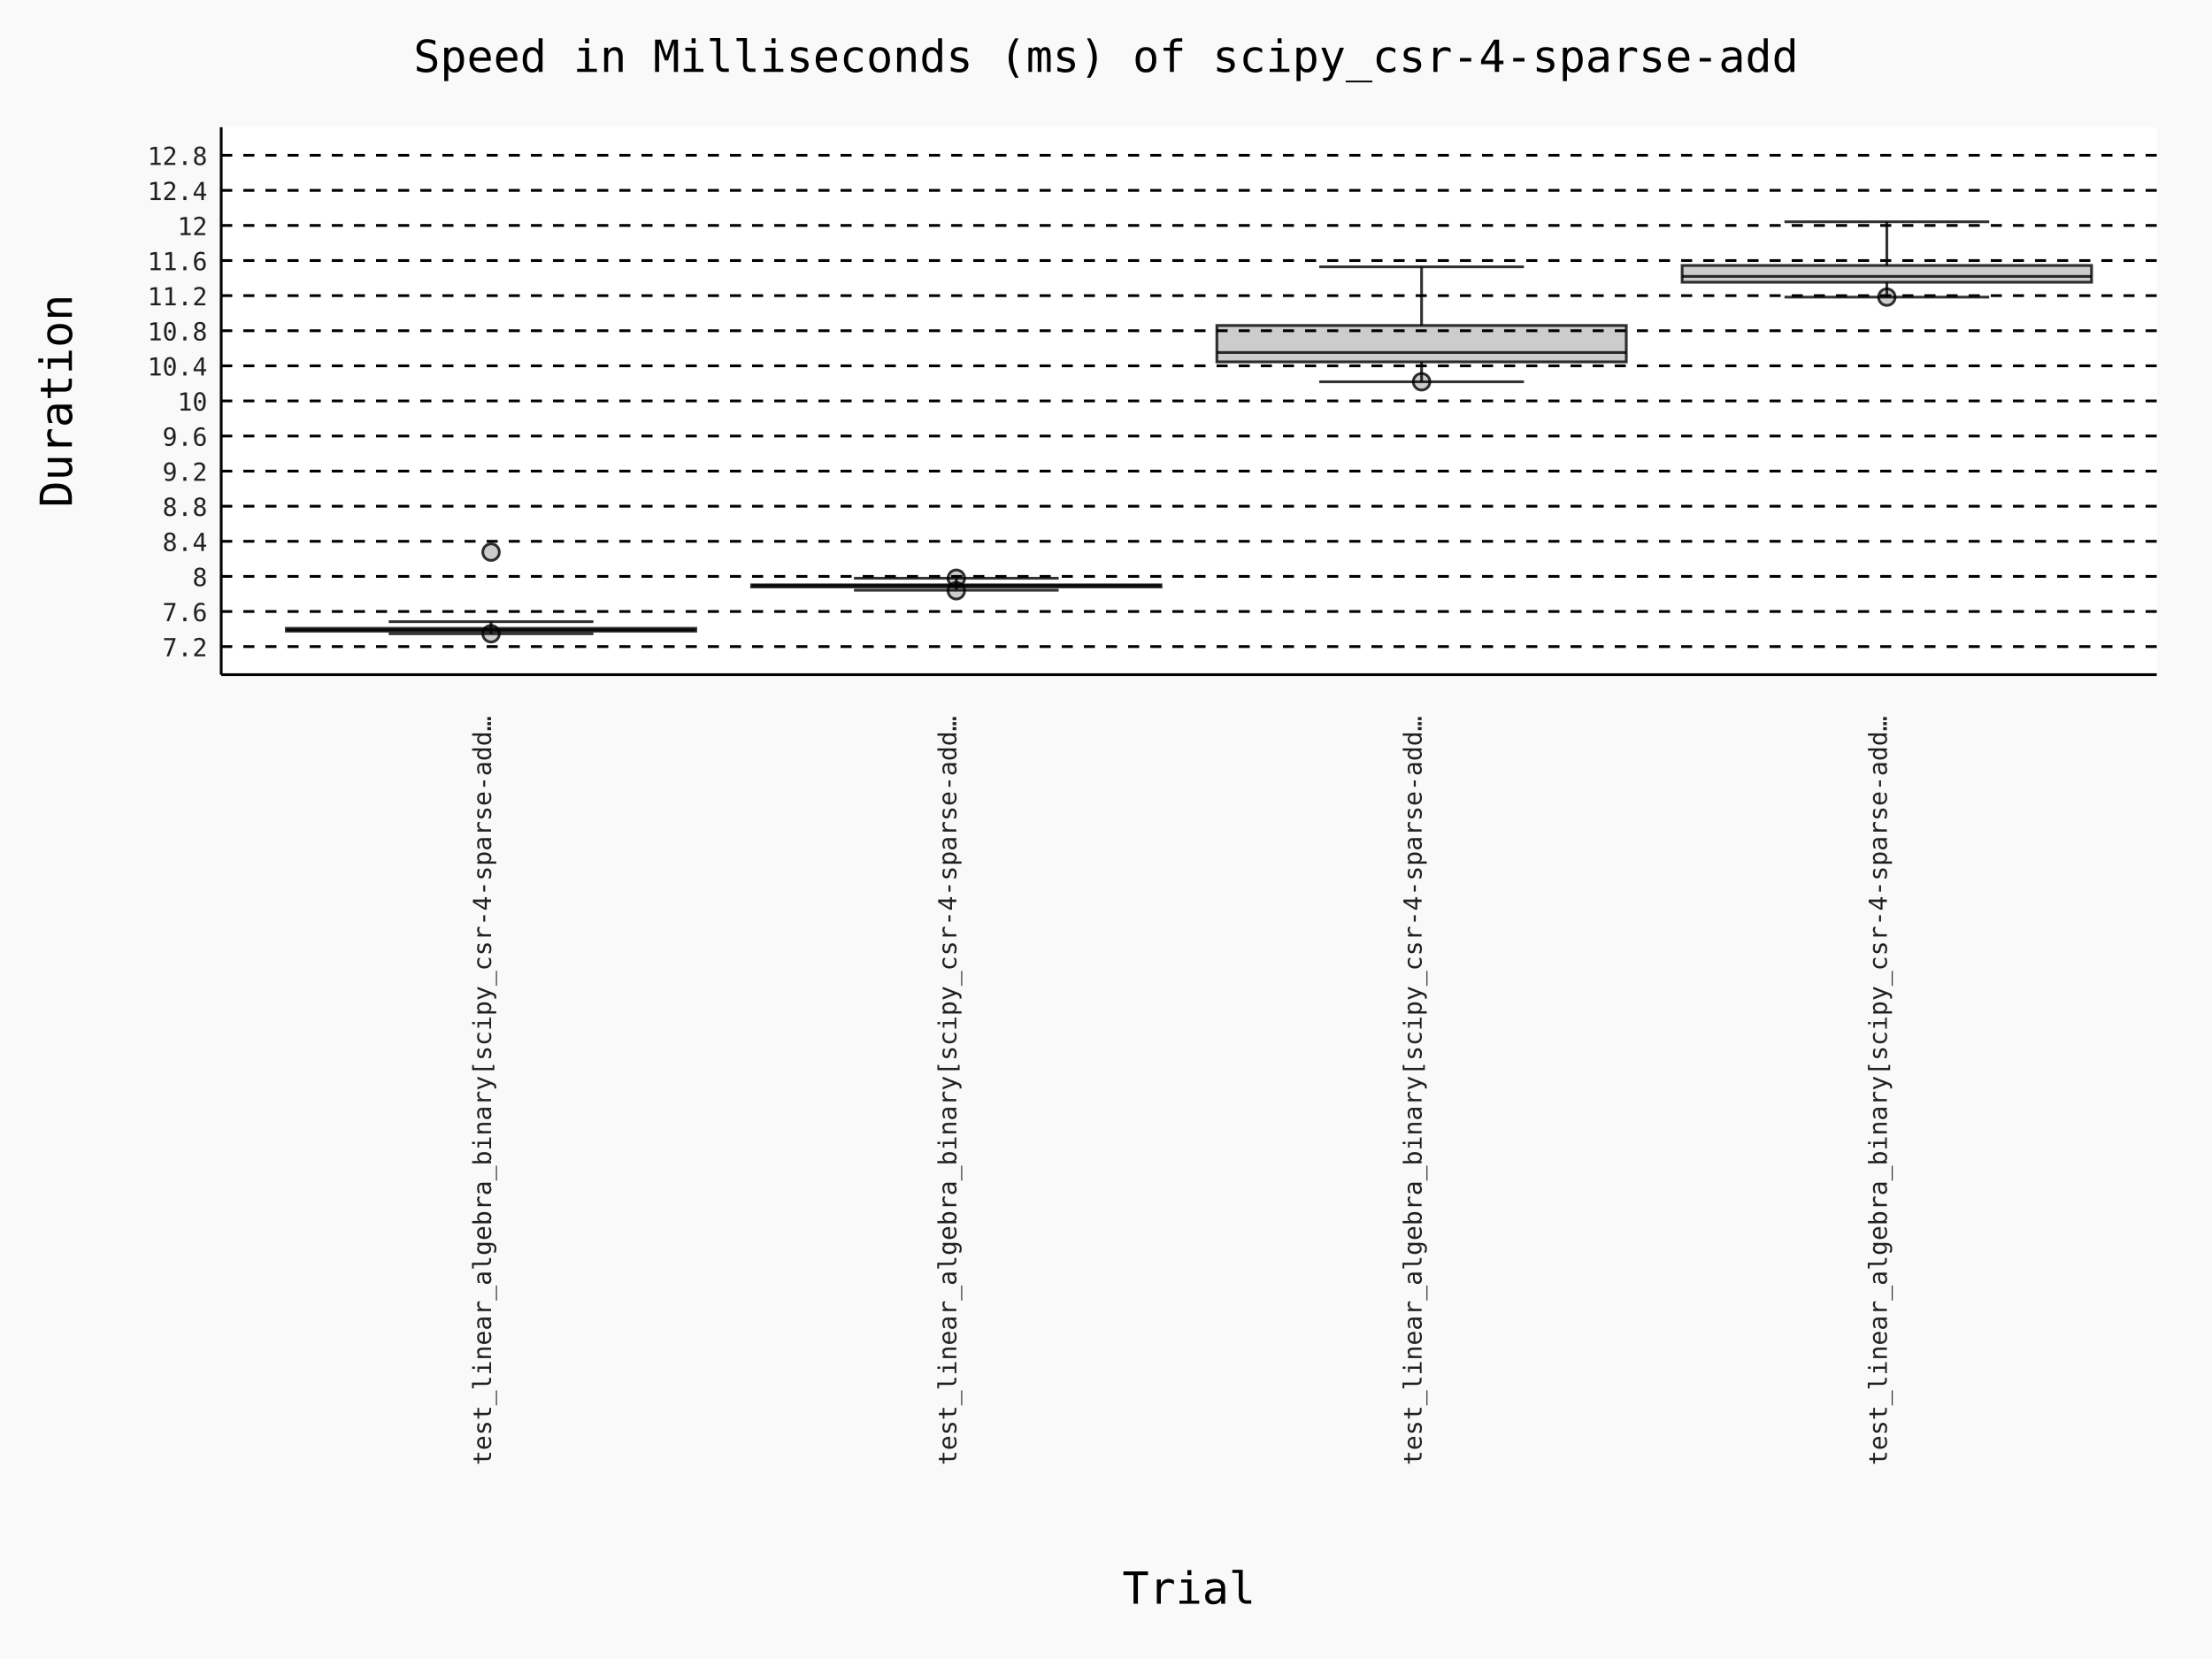
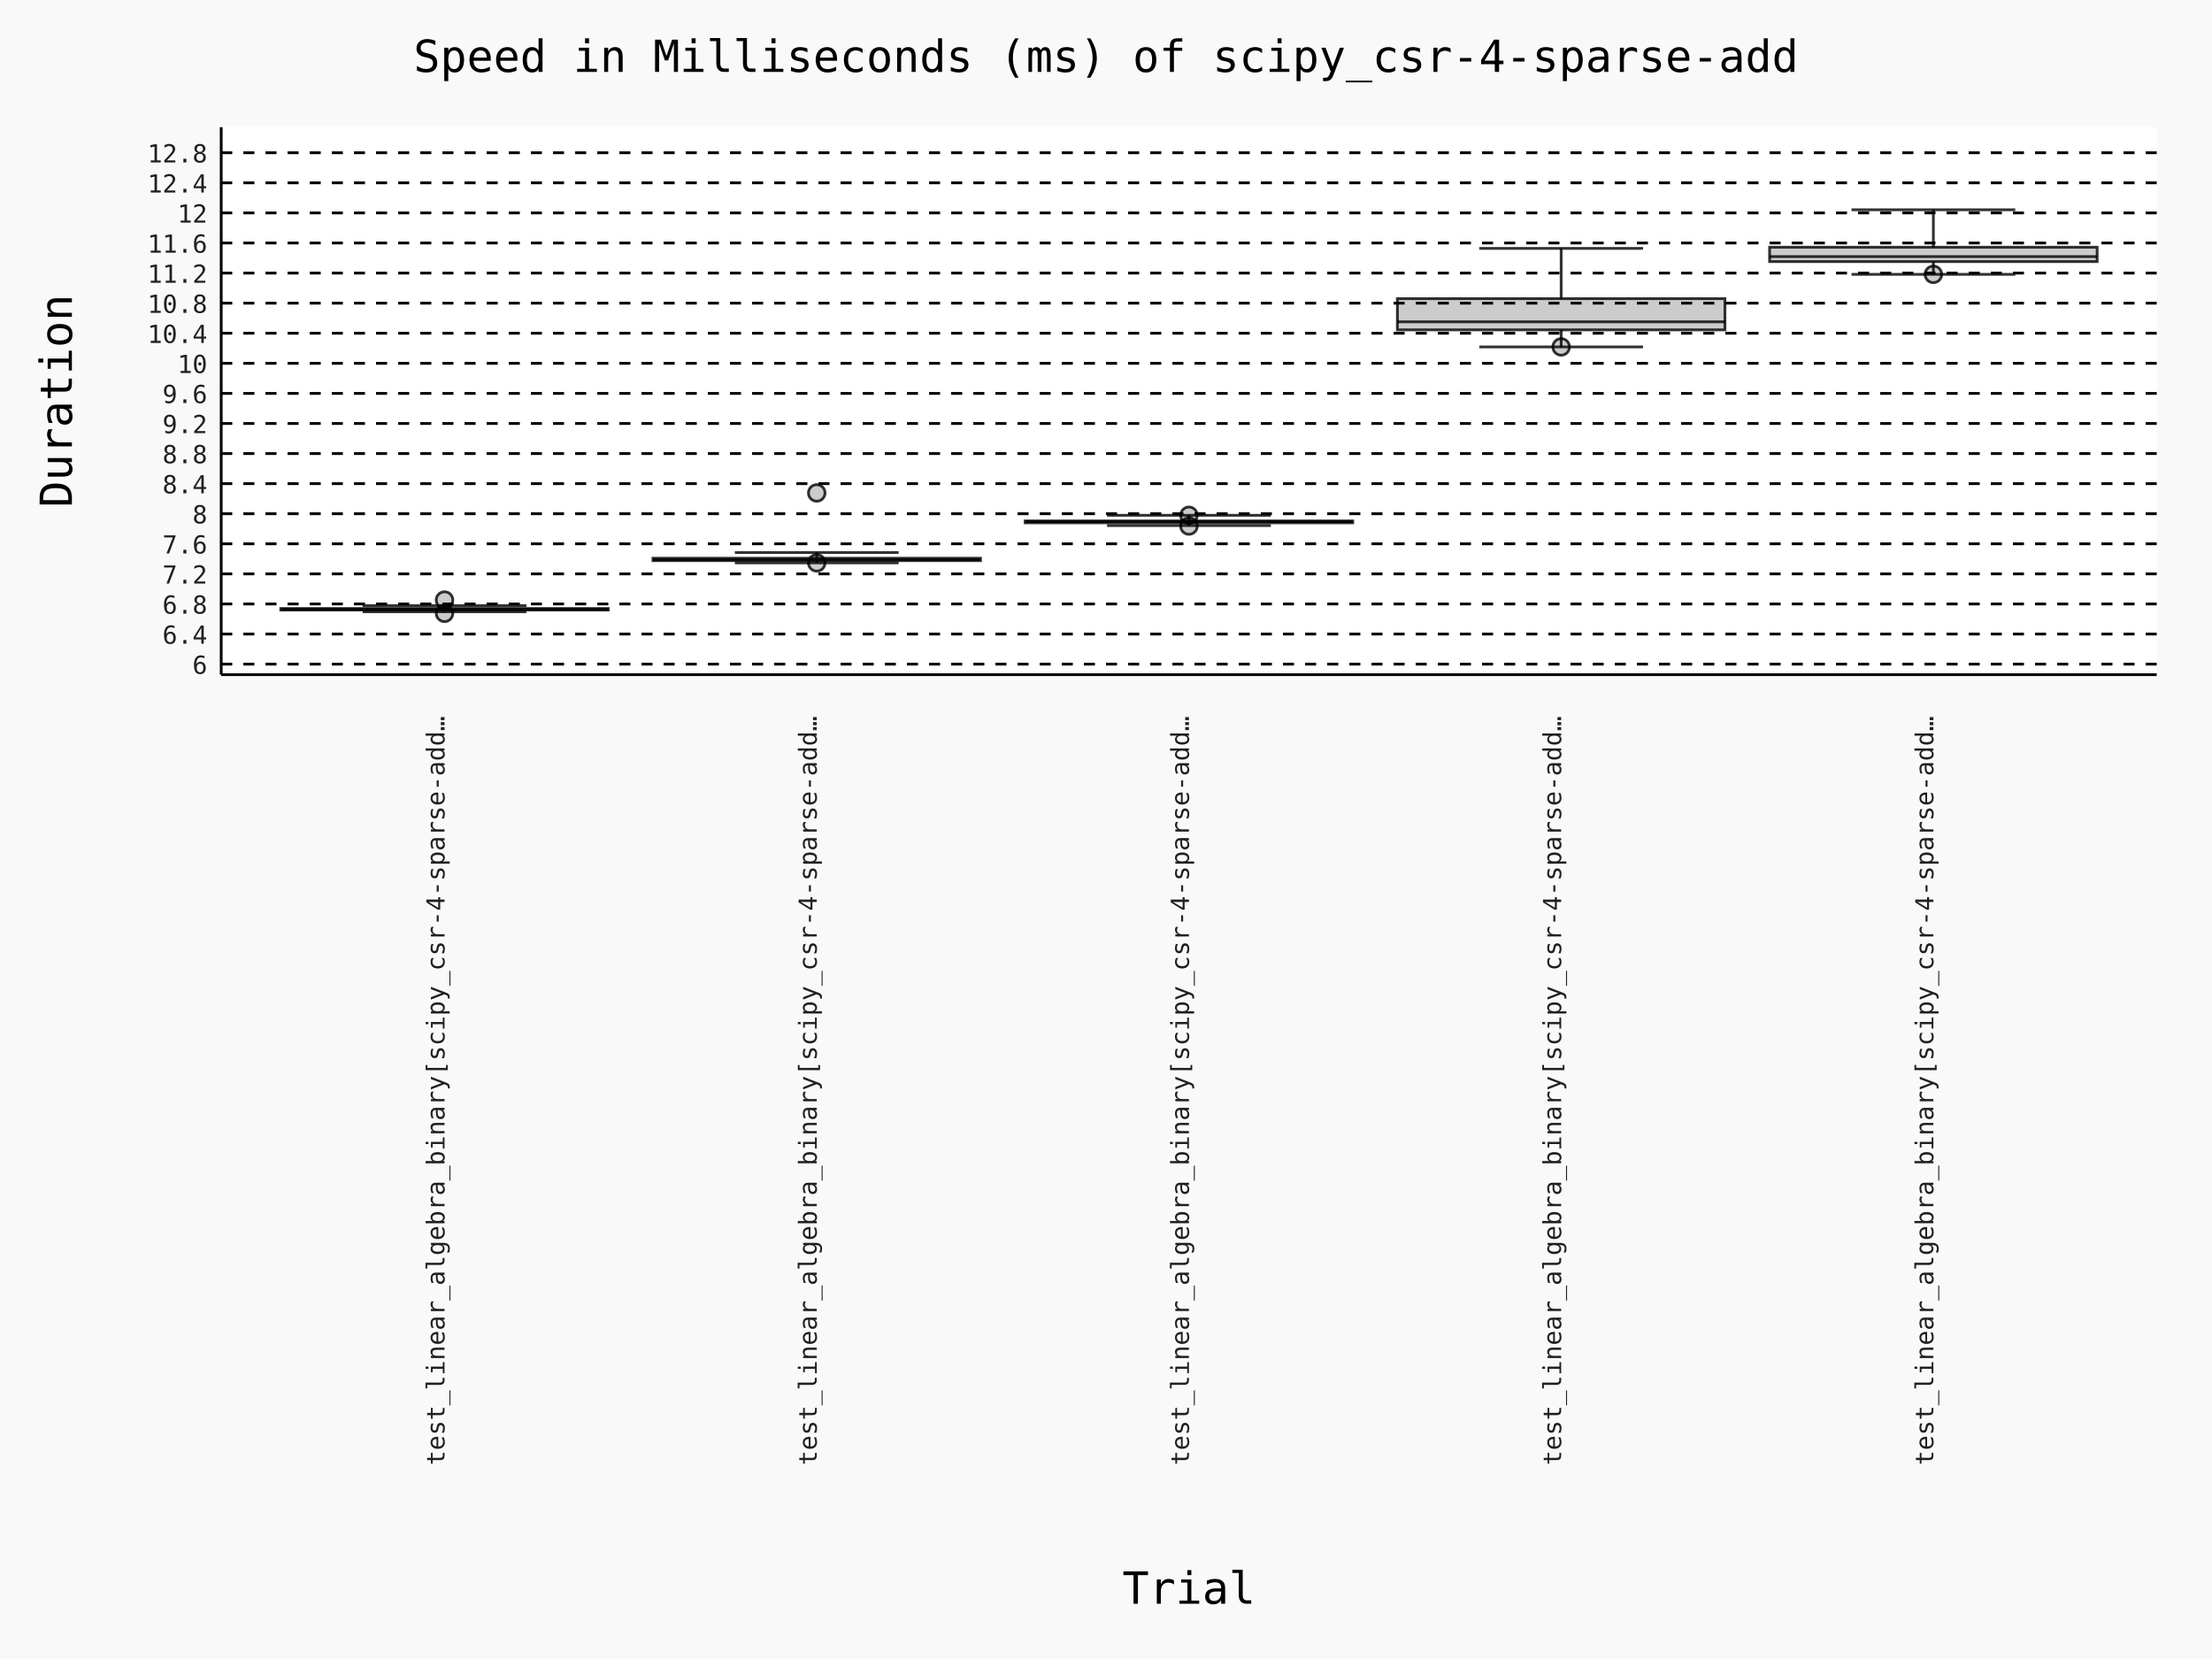
- <svg xmlns="http://www.w3.org/2000/svg" id="chart-e5af60d5-54e1-4a2f-9ecf-834bab295301" class="pygal-chart" viewBox="0 0 800 600">
+ <svg xmlns="http://www.w3.org/2000/svg" id="chart-ff02e751-774c-4d9a-b267-6b075ef57580" class="pygal-chart" viewBox="0 0 800 600">
  <defs>
-     <style type="text/css">#chart-e5af60d5-54e1-4a2f-9ecf-834bab295301{-webkit-user-select:none;-webkit-font-smoothing:antialiased;font-family:Consolas,"Deja Vu Sans Mono","Bitstream Vera Sans Mono","Courier New",monospace}#chart-e5af60d5-54e1-4a2f-9ecf-834bab295301 .title{font-family:Consolas,"Deja Vu Sans Mono","Bitstream Vera Sans Mono","Courier New",monospace;font-size:16px}#chart-e5af60d5-54e1-4a2f-9ecf-834bab295301 .legends .legend text{font-family:Consolas,"Deja Vu Sans Mono","Bitstream Vera Sans Mono","Courier New",monospace;font-size:14px}#chart-e5af60d5-54e1-4a2f-9ecf-834bab295301 .axis text{font-family:Consolas,"Deja Vu Sans Mono","Bitstream Vera Sans Mono","Courier New",monospace;font-size:10px}#chart-e5af60d5-54e1-4a2f-9ecf-834bab295301 .axis text.major{font-family:Consolas,"Deja Vu Sans Mono","Bitstream Vera Sans Mono","Courier New",monospace;font-size:10px}#chart-e5af60d5-54e1-4a2f-9ecf-834bab295301 .text-overlay text.value{font-family:Consolas,"Deja Vu Sans Mono","Bitstream Vera Sans Mono","Courier New",monospace;font-size:16px}#chart-e5af60d5-54e1-4a2f-9ecf-834bab295301 .text-overlay text.label{font-family:Consolas,"Deja Vu Sans Mono","Bitstream Vera Sans Mono","Courier New",monospace;font-size:10px}#chart-e5af60d5-54e1-4a2f-9ecf-834bab295301 .tooltip{font-family:Consolas,"Deja Vu Sans Mono","Bitstream Vera Sans Mono","Courier New",monospace;font-size:14px}#chart-e5af60d5-54e1-4a2f-9ecf-834bab295301 text.no_data{font-family:Consolas,"Deja Vu Sans Mono","Bitstream Vera Sans Mono","Courier New",monospace;font-size:64px}
- #chart-e5af60d5-54e1-4a2f-9ecf-834bab295301{background-color:rgba(249,249,249,1)}#chart-e5af60d5-54e1-4a2f-9ecf-834bab295301 path,#chart-e5af60d5-54e1-4a2f-9ecf-834bab295301 line,#chart-e5af60d5-54e1-4a2f-9ecf-834bab295301 rect,#chart-e5af60d5-54e1-4a2f-9ecf-834bab295301 circle{-webkit-transition:150ms;-moz-transition:150ms;transition:150ms}#chart-e5af60d5-54e1-4a2f-9ecf-834bab295301 .graph &gt; .background{fill:rgba(249,249,249,1)}#chart-e5af60d5-54e1-4a2f-9ecf-834bab295301 .plot &gt; .background{fill:rgba(255,255,255,1)}#chart-e5af60d5-54e1-4a2f-9ecf-834bab295301 .graph{fill:rgba(0,0,0,.87)}#chart-e5af60d5-54e1-4a2f-9ecf-834bab295301 text.no_data{fill:rgba(0,0,0,1)}#chart-e5af60d5-54e1-4a2f-9ecf-834bab295301 .title{fill:rgba(0,0,0,1)}#chart-e5af60d5-54e1-4a2f-9ecf-834bab295301 .legends .legend text{fill:rgba(0,0,0,.87)}#chart-e5af60d5-54e1-4a2f-9ecf-834bab295301 .legends .legend:hover text{fill:rgba(0,0,0,1)}#chart-e5af60d5-54e1-4a2f-9ecf-834bab295301 .axis .line{stroke:rgba(0,0,0,1)}#chart-e5af60d5-54e1-4a2f-9ecf-834bab295301 .axis .guide.line{stroke:rgba(0,0,0,.54)}#chart-e5af60d5-54e1-4a2f-9ecf-834bab295301 .axis .major.line{stroke:rgba(0,0,0,.87)}#chart-e5af60d5-54e1-4a2f-9ecf-834bab295301 .axis text.major{fill:rgba(0,0,0,1)}#chart-e5af60d5-54e1-4a2f-9ecf-834bab295301 .axis.y .guides:hover .guide.line,#chart-e5af60d5-54e1-4a2f-9ecf-834bab295301 .line-graph .axis.x .guides:hover .guide.line,#chart-e5af60d5-54e1-4a2f-9ecf-834bab295301 .stackedline-graph .axis.x .guides:hover .guide.line,#chart-e5af60d5-54e1-4a2f-9ecf-834bab295301 .xy-graph .axis.x .guides:hover .guide.line{stroke:rgba(0,0,0,1)}#chart-e5af60d5-54e1-4a2f-9ecf-834bab295301 .axis .guides:hover text{fill:rgba(0,0,0,1)}#chart-e5af60d5-54e1-4a2f-9ecf-834bab295301 .reactive{fill-opacity:.7;stroke-opacity:.8;stroke-width:1}#chart-e5af60d5-54e1-4a2f-9ecf-834bab295301 .ci{stroke:rgba(0,0,0,.87)}#chart-e5af60d5-54e1-4a2f-9ecf-834bab295301 .reactive.active,#chart-e5af60d5-54e1-4a2f-9ecf-834bab295301 .active .reactive{fill-opacity:.8;stroke-opacity:.9;stroke-width:4}#chart-e5af60d5-54e1-4a2f-9ecf-834bab295301 .ci .reactive.active{stroke-width:1.5}#chart-e5af60d5-54e1-4a2f-9ecf-834bab295301 .series text{fill:rgba(0,0,0,1)}#chart-e5af60d5-54e1-4a2f-9ecf-834bab295301 .tooltip rect{fill:rgba(255,255,255,1);stroke:rgba(0,0,0,1);-webkit-transition:opacity 150ms;-moz-transition:opacity 150ms;transition:opacity 150ms}#chart-e5af60d5-54e1-4a2f-9ecf-834bab295301 .tooltip .label{fill:rgba(0,0,0,.87)}#chart-e5af60d5-54e1-4a2f-9ecf-834bab295301 .tooltip .label{fill:rgba(0,0,0,.87)}#chart-e5af60d5-54e1-4a2f-9ecf-834bab295301 .tooltip .legend{font-size:.8em;fill:rgba(0,0,0,.54)}#chart-e5af60d5-54e1-4a2f-9ecf-834bab295301 .tooltip .x_label{font-size:.6em;fill:rgba(0,0,0,1)}#chart-e5af60d5-54e1-4a2f-9ecf-834bab295301 .tooltip .xlink{font-size:.5em;text-decoration:underline}#chart-e5af60d5-54e1-4a2f-9ecf-834bab295301 .tooltip .value{font-size:1.5em}#chart-e5af60d5-54e1-4a2f-9ecf-834bab295301 .bound{font-size:.5em}#chart-e5af60d5-54e1-4a2f-9ecf-834bab295301 .max-value{font-size:.75em;fill:rgba(0,0,0,.54)}#chart-e5af60d5-54e1-4a2f-9ecf-834bab295301 .map-element{fill:rgba(255,255,255,1);stroke:rgba(0,0,0,.54) !important}#chart-e5af60d5-54e1-4a2f-9ecf-834bab295301 .map-element .reactive{fill-opacity:inherit;stroke-opacity:inherit}#chart-e5af60d5-54e1-4a2f-9ecf-834bab295301 .color-0,#chart-e5af60d5-54e1-4a2f-9ecf-834bab295301 .color-0 a:visited{stroke:#000000;fill:#000000}#chart-e5af60d5-54e1-4a2f-9ecf-834bab295301 .color-1,#chart-e5af60d5-54e1-4a2f-9ecf-834bab295301 .color-1 a:visited{stroke:#000000;fill:#000000}#chart-e5af60d5-54e1-4a2f-9ecf-834bab295301 .color-2,#chart-e5af60d5-54e1-4a2f-9ecf-834bab295301 .color-2 a:visited{stroke:#000000;fill:#000000}#chart-e5af60d5-54e1-4a2f-9ecf-834bab295301 .color-3,#chart-e5af60d5-54e1-4a2f-9ecf-834bab295301 .color-3 a:visited{stroke:#000000;fill:#000000}#chart-e5af60d5-54e1-4a2f-9ecf-834bab295301 .text-overlay .color-0 text{fill:white}#chart-e5af60d5-54e1-4a2f-9ecf-834bab295301 .text-overlay .color-1 text{fill:white}#chart-e5af60d5-54e1-4a2f-9ecf-834bab295301 .text-overlay .color-2 text{fill:white}#chart-e5af60d5-54e1-4a2f-9ecf-834bab295301 .text-overlay .color-3 text{fill:white}
- #chart-e5af60d5-54e1-4a2f-9ecf-834bab295301 text.no_data{text-anchor:middle}#chart-e5af60d5-54e1-4a2f-9ecf-834bab295301 .guide.line{fill:none}#chart-e5af60d5-54e1-4a2f-9ecf-834bab295301 .centered{text-anchor:middle}#chart-e5af60d5-54e1-4a2f-9ecf-834bab295301 .title{text-anchor:middle}#chart-e5af60d5-54e1-4a2f-9ecf-834bab295301 .legends .legend text{fill-opacity:1}#chart-e5af60d5-54e1-4a2f-9ecf-834bab295301 .axis.x text{text-anchor:middle}#chart-e5af60d5-54e1-4a2f-9ecf-834bab295301 .axis.x:not(.web) text[transform]{text-anchor:start}#chart-e5af60d5-54e1-4a2f-9ecf-834bab295301 .axis.x:not(.web) text[transform].backwards{text-anchor:end}#chart-e5af60d5-54e1-4a2f-9ecf-834bab295301 .axis.y text{text-anchor:end}#chart-e5af60d5-54e1-4a2f-9ecf-834bab295301 .axis.y text[transform].backwards{text-anchor:start}#chart-e5af60d5-54e1-4a2f-9ecf-834bab295301 .axis.y2 text{text-anchor:start}#chart-e5af60d5-54e1-4a2f-9ecf-834bab295301 .axis.y2 text[transform].backwards{text-anchor:end}#chart-e5af60d5-54e1-4a2f-9ecf-834bab295301 .axis .guide.line{stroke-dasharray:4,4;stroke:black}#chart-e5af60d5-54e1-4a2f-9ecf-834bab295301 .axis .major.guide.line{stroke-dasharray:6,6;stroke:black}#chart-e5af60d5-54e1-4a2f-9ecf-834bab295301 .horizontal .axis.y .guide.line,#chart-e5af60d5-54e1-4a2f-9ecf-834bab295301 .horizontal .axis.y2 .guide.line,#chart-e5af60d5-54e1-4a2f-9ecf-834bab295301 .vertical .axis.x .guide.line{opacity:0}#chart-e5af60d5-54e1-4a2f-9ecf-834bab295301 .horizontal .axis.always_show .guide.line,#chart-e5af60d5-54e1-4a2f-9ecf-834bab295301 .vertical .axis.always_show .guide.line{opacity:1 !important}#chart-e5af60d5-54e1-4a2f-9ecf-834bab295301 .axis.y .guides:hover .guide.line,#chart-e5af60d5-54e1-4a2f-9ecf-834bab295301 .axis.y2 .guides:hover .guide.line,#chart-e5af60d5-54e1-4a2f-9ecf-834bab295301 .axis.x .guides:hover .guide.line{opacity:1}#chart-e5af60d5-54e1-4a2f-9ecf-834bab295301 .axis .guides:hover text{opacity:1}#chart-e5af60d5-54e1-4a2f-9ecf-834bab295301 .nofill{fill:none}#chart-e5af60d5-54e1-4a2f-9ecf-834bab295301 .subtle-fill{fill-opacity:.2}#chart-e5af60d5-54e1-4a2f-9ecf-834bab295301 .dot{stroke-width:1px;fill-opacity:1;stroke-opacity:1}#chart-e5af60d5-54e1-4a2f-9ecf-834bab295301 .dot.active{stroke-width:5px}#chart-e5af60d5-54e1-4a2f-9ecf-834bab295301 .dot.negative{fill:transparent}#chart-e5af60d5-54e1-4a2f-9ecf-834bab295301 text,#chart-e5af60d5-54e1-4a2f-9ecf-834bab295301 tspan{stroke:none !important}#chart-e5af60d5-54e1-4a2f-9ecf-834bab295301 .series text.active{opacity:1}#chart-e5af60d5-54e1-4a2f-9ecf-834bab295301 .tooltip rect{fill-opacity:.95;stroke-width:.5}#chart-e5af60d5-54e1-4a2f-9ecf-834bab295301 .tooltip text{fill-opacity:1}#chart-e5af60d5-54e1-4a2f-9ecf-834bab295301 .showable{visibility:hidden}#chart-e5af60d5-54e1-4a2f-9ecf-834bab295301 .showable.shown{visibility:visible}#chart-e5af60d5-54e1-4a2f-9ecf-834bab295301 .gauge-background{fill:rgba(229,229,229,1);stroke:none}#chart-e5af60d5-54e1-4a2f-9ecf-834bab295301 .bg-lines{stroke:rgba(249,249,249,1);stroke-width:2px}
+     <style type="text/css">#chart-ff02e751-774c-4d9a-b267-6b075ef57580{-webkit-user-select:none;-webkit-font-smoothing:antialiased;font-family:Consolas,"Deja Vu Sans Mono","Bitstream Vera Sans Mono","Courier New",monospace}#chart-ff02e751-774c-4d9a-b267-6b075ef57580 .title{font-family:Consolas,"Deja Vu Sans Mono","Bitstream Vera Sans Mono","Courier New",monospace;font-size:16px}#chart-ff02e751-774c-4d9a-b267-6b075ef57580 .legends .legend text{font-family:Consolas,"Deja Vu Sans Mono","Bitstream Vera Sans Mono","Courier New",monospace;font-size:14px}#chart-ff02e751-774c-4d9a-b267-6b075ef57580 .axis text{font-family:Consolas,"Deja Vu Sans Mono","Bitstream Vera Sans Mono","Courier New",monospace;font-size:10px}#chart-ff02e751-774c-4d9a-b267-6b075ef57580 .axis text.major{font-family:Consolas,"Deja Vu Sans Mono","Bitstream Vera Sans Mono","Courier New",monospace;font-size:10px}#chart-ff02e751-774c-4d9a-b267-6b075ef57580 .text-overlay text.value{font-family:Consolas,"Deja Vu Sans Mono","Bitstream Vera Sans Mono","Courier New",monospace;font-size:16px}#chart-ff02e751-774c-4d9a-b267-6b075ef57580 .text-overlay text.label{font-family:Consolas,"Deja Vu Sans Mono","Bitstream Vera Sans Mono","Courier New",monospace;font-size:10px}#chart-ff02e751-774c-4d9a-b267-6b075ef57580 .tooltip{font-family:Consolas,"Deja Vu Sans Mono","Bitstream Vera Sans Mono","Courier New",monospace;font-size:14px}#chart-ff02e751-774c-4d9a-b267-6b075ef57580 text.no_data{font-family:Consolas,"Deja Vu Sans Mono","Bitstream Vera Sans Mono","Courier New",monospace;font-size:64px}
+ #chart-ff02e751-774c-4d9a-b267-6b075ef57580{background-color:rgba(249,249,249,1)}#chart-ff02e751-774c-4d9a-b267-6b075ef57580 path,#chart-ff02e751-774c-4d9a-b267-6b075ef57580 line,#chart-ff02e751-774c-4d9a-b267-6b075ef57580 rect,#chart-ff02e751-774c-4d9a-b267-6b075ef57580 circle{-webkit-transition:150ms;-moz-transition:150ms;transition:150ms}#chart-ff02e751-774c-4d9a-b267-6b075ef57580 .graph &gt; .background{fill:rgba(249,249,249,1)}#chart-ff02e751-774c-4d9a-b267-6b075ef57580 .plot &gt; .background{fill:rgba(255,255,255,1)}#chart-ff02e751-774c-4d9a-b267-6b075ef57580 .graph{fill:rgba(0,0,0,.87)}#chart-ff02e751-774c-4d9a-b267-6b075ef57580 text.no_data{fill:rgba(0,0,0,1)}#chart-ff02e751-774c-4d9a-b267-6b075ef57580 .title{fill:rgba(0,0,0,1)}#chart-ff02e751-774c-4d9a-b267-6b075ef57580 .legends .legend text{fill:rgba(0,0,0,.87)}#chart-ff02e751-774c-4d9a-b267-6b075ef57580 .legends .legend:hover text{fill:rgba(0,0,0,1)}#chart-ff02e751-774c-4d9a-b267-6b075ef57580 .axis .line{stroke:rgba(0,0,0,1)}#chart-ff02e751-774c-4d9a-b267-6b075ef57580 .axis .guide.line{stroke:rgba(0,0,0,.54)}#chart-ff02e751-774c-4d9a-b267-6b075ef57580 .axis .major.line{stroke:rgba(0,0,0,.87)}#chart-ff02e751-774c-4d9a-b267-6b075ef57580 .axis text.major{fill:rgba(0,0,0,1)}#chart-ff02e751-774c-4d9a-b267-6b075ef57580 .axis.y .guides:hover .guide.line,#chart-ff02e751-774c-4d9a-b267-6b075ef57580 .line-graph .axis.x .guides:hover .guide.line,#chart-ff02e751-774c-4d9a-b267-6b075ef57580 .stackedline-graph .axis.x .guides:hover .guide.line,#chart-ff02e751-774c-4d9a-b267-6b075ef57580 .xy-graph .axis.x .guides:hover .guide.line{stroke:rgba(0,0,0,1)}#chart-ff02e751-774c-4d9a-b267-6b075ef57580 .axis .guides:hover text{fill:rgba(0,0,0,1)}#chart-ff02e751-774c-4d9a-b267-6b075ef57580 .reactive{fill-opacity:.7;stroke-opacity:.8;stroke-width:1}#chart-ff02e751-774c-4d9a-b267-6b075ef57580 .ci{stroke:rgba(0,0,0,.87)}#chart-ff02e751-774c-4d9a-b267-6b075ef57580 .reactive.active,#chart-ff02e751-774c-4d9a-b267-6b075ef57580 .active .reactive{fill-opacity:.8;stroke-opacity:.9;stroke-width:4}#chart-ff02e751-774c-4d9a-b267-6b075ef57580 .ci .reactive.active{stroke-width:1.5}#chart-ff02e751-774c-4d9a-b267-6b075ef57580 .series text{fill:rgba(0,0,0,1)}#chart-ff02e751-774c-4d9a-b267-6b075ef57580 .tooltip rect{fill:rgba(255,255,255,1);stroke:rgba(0,0,0,1);-webkit-transition:opacity 150ms;-moz-transition:opacity 150ms;transition:opacity 150ms}#chart-ff02e751-774c-4d9a-b267-6b075ef57580 .tooltip .label{fill:rgba(0,0,0,.87)}#chart-ff02e751-774c-4d9a-b267-6b075ef57580 .tooltip .label{fill:rgba(0,0,0,.87)}#chart-ff02e751-774c-4d9a-b267-6b075ef57580 .tooltip .legend{font-size:.8em;fill:rgba(0,0,0,.54)}#chart-ff02e751-774c-4d9a-b267-6b075ef57580 .tooltip .x_label{font-size:.6em;fill:rgba(0,0,0,1)}#chart-ff02e751-774c-4d9a-b267-6b075ef57580 .tooltip .xlink{font-size:.5em;text-decoration:underline}#chart-ff02e751-774c-4d9a-b267-6b075ef57580 .tooltip .value{font-size:1.5em}#chart-ff02e751-774c-4d9a-b267-6b075ef57580 .bound{font-size:.5em}#chart-ff02e751-774c-4d9a-b267-6b075ef57580 .max-value{font-size:.75em;fill:rgba(0,0,0,.54)}#chart-ff02e751-774c-4d9a-b267-6b075ef57580 .map-element{fill:rgba(255,255,255,1);stroke:rgba(0,0,0,.54) !important}#chart-ff02e751-774c-4d9a-b267-6b075ef57580 .map-element .reactive{fill-opacity:inherit;stroke-opacity:inherit}#chart-ff02e751-774c-4d9a-b267-6b075ef57580 .color-0,#chart-ff02e751-774c-4d9a-b267-6b075ef57580 .color-0 a:visited{stroke:#000000;fill:#000000}#chart-ff02e751-774c-4d9a-b267-6b075ef57580 .color-1,#chart-ff02e751-774c-4d9a-b267-6b075ef57580 .color-1 a:visited{stroke:#000000;fill:#000000}#chart-ff02e751-774c-4d9a-b267-6b075ef57580 .color-2,#chart-ff02e751-774c-4d9a-b267-6b075ef57580 .color-2 a:visited{stroke:#000000;fill:#000000}#chart-ff02e751-774c-4d9a-b267-6b075ef57580 .color-3,#chart-ff02e751-774c-4d9a-b267-6b075ef57580 .color-3 a:visited{stroke:#000000;fill:#000000}#chart-ff02e751-774c-4d9a-b267-6b075ef57580 .color-4,#chart-ff02e751-774c-4d9a-b267-6b075ef57580 .color-4 a:visited{stroke:#000000;fill:#000000}#chart-ff02e751-774c-4d9a-b267-6b075ef57580 .text-overlay .color-0 text{fill:white}#chart-ff02e751-774c-4d9a-b267-6b075ef57580 .text-overlay .color-1 text{fill:white}#chart-ff02e751-774c-4d9a-b267-6b075ef57580 .text-overlay .color-2 text{fill:white}#chart-ff02e751-774c-4d9a-b267-6b075ef57580 .text-overlay .color-3 text{fill:white}#chart-ff02e751-774c-4d9a-b267-6b075ef57580 .text-overlay .color-4 text{fill:white}
+ #chart-ff02e751-774c-4d9a-b267-6b075ef57580 text.no_data{text-anchor:middle}#chart-ff02e751-774c-4d9a-b267-6b075ef57580 .guide.line{fill:none}#chart-ff02e751-774c-4d9a-b267-6b075ef57580 .centered{text-anchor:middle}#chart-ff02e751-774c-4d9a-b267-6b075ef57580 .title{text-anchor:middle}#chart-ff02e751-774c-4d9a-b267-6b075ef57580 .legends .legend text{fill-opacity:1}#chart-ff02e751-774c-4d9a-b267-6b075ef57580 .axis.x text{text-anchor:middle}#chart-ff02e751-774c-4d9a-b267-6b075ef57580 .axis.x:not(.web) text[transform]{text-anchor:start}#chart-ff02e751-774c-4d9a-b267-6b075ef57580 .axis.x:not(.web) text[transform].backwards{text-anchor:end}#chart-ff02e751-774c-4d9a-b267-6b075ef57580 .axis.y text{text-anchor:end}#chart-ff02e751-774c-4d9a-b267-6b075ef57580 .axis.y text[transform].backwards{text-anchor:start}#chart-ff02e751-774c-4d9a-b267-6b075ef57580 .axis.y2 text{text-anchor:start}#chart-ff02e751-774c-4d9a-b267-6b075ef57580 .axis.y2 text[transform].backwards{text-anchor:end}#chart-ff02e751-774c-4d9a-b267-6b075ef57580 .axis .guide.line{stroke-dasharray:4,4;stroke:black}#chart-ff02e751-774c-4d9a-b267-6b075ef57580 .axis .major.guide.line{stroke-dasharray:6,6;stroke:black}#chart-ff02e751-774c-4d9a-b267-6b075ef57580 .horizontal .axis.y .guide.line,#chart-ff02e751-774c-4d9a-b267-6b075ef57580 .horizontal .axis.y2 .guide.line,#chart-ff02e751-774c-4d9a-b267-6b075ef57580 .vertical .axis.x .guide.line{opacity:0}#chart-ff02e751-774c-4d9a-b267-6b075ef57580 .horizontal .axis.always_show .guide.line,#chart-ff02e751-774c-4d9a-b267-6b075ef57580 .vertical .axis.always_show .guide.line{opacity:1 !important}#chart-ff02e751-774c-4d9a-b267-6b075ef57580 .axis.y .guides:hover .guide.line,#chart-ff02e751-774c-4d9a-b267-6b075ef57580 .axis.y2 .guides:hover .guide.line,#chart-ff02e751-774c-4d9a-b267-6b075ef57580 .axis.x .guides:hover .guide.line{opacity:1}#chart-ff02e751-774c-4d9a-b267-6b075ef57580 .axis .guides:hover text{opacity:1}#chart-ff02e751-774c-4d9a-b267-6b075ef57580 .nofill{fill:none}#chart-ff02e751-774c-4d9a-b267-6b075ef57580 .subtle-fill{fill-opacity:.2}#chart-ff02e751-774c-4d9a-b267-6b075ef57580 .dot{stroke-width:1px;fill-opacity:1;stroke-opacity:1}#chart-ff02e751-774c-4d9a-b267-6b075ef57580 .dot.active{stroke-width:5px}#chart-ff02e751-774c-4d9a-b267-6b075ef57580 .dot.negative{fill:transparent}#chart-ff02e751-774c-4d9a-b267-6b075ef57580 text,#chart-ff02e751-774c-4d9a-b267-6b075ef57580 tspan{stroke:none !important}#chart-ff02e751-774c-4d9a-b267-6b075ef57580 .series text.active{opacity:1}#chart-ff02e751-774c-4d9a-b267-6b075ef57580 .tooltip rect{fill-opacity:.95;stroke-width:.5}#chart-ff02e751-774c-4d9a-b267-6b075ef57580 .tooltip text{fill-opacity:1}#chart-ff02e751-774c-4d9a-b267-6b075ef57580 .showable{visibility:hidden}#chart-ff02e751-774c-4d9a-b267-6b075ef57580 .showable.shown{visibility:visible}#chart-ff02e751-774c-4d9a-b267-6b075ef57580 .gauge-background{fill:rgba(229,229,229,1);stroke:none}#chart-ff02e751-774c-4d9a-b267-6b075ef57580 .bg-lines{stroke:rgba(249,249,249,1);stroke-width:2px}
.tooltip .value{font-size:1em !important}.axis text{font-size:9px !important}</style>
  </defs>
  <g class="graph custombox-graph vertical">
    <rect x="0" y="0" width="800" height="600" class="background" />
    <g transform="translate(80, 46)" class="plot">
      <rect x="0" y="0" width="700.0" height="198.0" class="background" />
      <g class="axis y always_show">
        <path d="M0 198 h700" class="line" />
        <g class="guides">
-           <path d="M0 187.846 h700" class="guide line" />
-           <text x="-5" y="191.346" class="">7.2</text>
-         </g>
-         <g class="guides">
-           <path d="M0 175.154 h700" class="guide line" />
-           <text x="-5" y="178.654" class="">7.6</text>
-         </g>
-         <g class="guides">
-           <path d="M0 162.462 h700" class="guide line" />
-           <text x="-5" y="165.962" class="">8</text>
-         </g>
-         <g class="guides">
-           <path d="M0 149.769 h700" class="guide line" />
-           <text x="-5" y="153.269" class="">8.4</text>
-         </g>
-         <g class="guides">
-           <path d="M0 137.077 h700" class="guide line" />
-           <text x="-5" y="140.577" class="">8.8</text>
-         </g>
-         <g class="guides">
-           <path d="M0 124.385 h700" class="guide line" />
-           <text x="-5" y="127.885" class="">9.2</text>
-         </g>
-         <g class="guides">
-           <path d="M0 111.692 h700" class="guide line" />
-           <text x="-5" y="115.192" class="">9.6</text>
-         </g>
-         <g class="guides">
-           <path d="M0 99 h700" class="guide line" />
-           <text x="-5" y="102.5" class="">10</text>
-         </g>
-         <g class="guides">
-           <path d="M0 86.308 h700" class="guide line" />
-           <text x="-5" y="89.808" class="">10.4</text>
-         </g>
-         <g class="guides">
-           <path d="M0 73.615 h700" class="guide line" />
-           <text x="-5" y="77.115" class="">10.8</text>
-         </g>
-         <g class="guides">
-           <path d="M0 60.923 h700" class="guide line" />
-           <text x="-5" y="64.423" class="">11.2</text>
-         </g>
-         <g class="guides">
-           <path d="M0 48.231 h700" class="guide line" />
-           <text x="-5" y="51.731" class="">11.6</text>
-         </g>
-         <g class="guides">
-           <path d="M0 35.538 h700" class="guide line" />
-           <text x="-5" y="39.038" class="">12</text>
-         </g>
-         <g class="guides">
-           <path d="M0 22.846 h700" class="guide line" />
-           <text x="-5" y="26.346" class="">12.4</text>
-         </g>
-         <g class="guides">
-           <path d="M0 10.154 h700" class="guide line" />
-           <text x="-5" y="13.654" class="">12.8</text>
+           <path d="M0 194.192 h700" class="guide line" />
+           <text x="-5" y="197.692" class="">6</text>
+         </g>
+         <g class="guides">
+           <path d="M0 183.313 h700" class="guide line" />
+           <text x="-5" y="186.813" class="">6.4</text>
+         </g>
+         <g class="guides">
+           <path d="M0 172.434 h700" class="guide line" />
+           <text x="-5" y="175.934" class="">6.8</text>
+         </g>
+         <g class="guides">
+           <path d="M0 161.555 h700" class="guide line" />
+           <text x="-5" y="165.055" class="">7.2</text>
+         </g>
+         <g class="guides">
+           <path d="M0 150.676 h700" class="guide line" />
+           <text x="-5" y="154.176" class="">7.6</text>
+         </g>
+         <g class="guides">
+           <path d="M0 139.797 h700" class="guide line" />
+           <text x="-5" y="143.297" class="">8</text>
+         </g>
+         <g class="guides">
+           <path d="M0 128.918 h700" class="guide line" />
+           <text x="-5" y="132.418" class="">8.4</text>
+         </g>
+         <g class="guides">
+           <path d="M0 118.038 h700" class="guide line" />
+           <text x="-5" y="121.538" class="">8.8</text>
+         </g>
+         <g class="guides">
+           <path d="M0 107.159 h700" class="guide line" />
+           <text x="-5" y="110.659" class="">9.2</text>
+         </g>
+         <g class="guides">
+           <path d="M0 96.28 h700" class="guide line" />
+           <text x="-5" y="99.78" class="">9.6</text>
+         </g>
+         <g class="guides">
+           <path d="M0 85.401 h700" class="guide line" />
+           <text x="-5" y="88.901" class="">10</text>
+         </g>
+         <g class="guides">
+           <path d="M0 74.522 h700" class="guide line" />
+           <text x="-5" y="78.022" class="">10.4</text>
+         </g>
+         <g class="guides">
+           <path d="M0 63.643 h700" class="guide line" />
+           <text x="-5" y="67.143" class="">10.8</text>
+         </g>
+         <g class="guides">
+           <path d="M0 52.764 h700" class="guide line" />
+           <text x="-5" y="56.264" class="">11.2</text>
+         </g>
+         <g class="guides">
+           <path d="M0 41.885 h700" class="guide line" />
+           <text x="-5" y="45.385" class="">11.6</text>
+         </g>
+         <g class="guides">
+           <path d="M0 31.005 h700" class="guide line" />
+           <text x="-5" y="34.505" class="">12</text>
+         </g>
+         <g class="guides">
+           <path d="M0 20.126 h700" class="guide line" />
+           <text x="-5" y="23.626" class="">12.4</text>
+         </g>
+         <g class="guides">
+           <path d="M0 9.247 h700" class="guide line" />
+           <text x="-5" y="12.747" class="">12.8</text>
        </g>
      </g>
      <g class="axis x">
        <path d="M0 0 v198" class="line" />
        <g class="guides">
-           <path d="M97.596 0 v198" class="guide line" />
-           <text x="97.596" y="213.0" class="backwards" transform="rotate(270 97.59615 213)">test_linear_algebra_binary[scipy_csr-4-sparse-add…</text>
-         </g>
-         <g class="guides">
-           <path d="M265.865 0 v198" class="guide line" />
-           <text x="265.865" y="213.0" class="backwards" transform="rotate(270 265.8654 213)">test_linear_algebra_binary[scipy_csr-4-sparse-add…</text>
-         </g>
-         <g class="guides">
-           <path d="M434.135 0 v198" class="guide line" />
-           <text x="434.135" y="213.0" class="backwards" transform="rotate(270 434.1346 213)">test_linear_algebra_binary[scipy_csr-4-sparse-add…</text>
-         </g>
-         <g class="guides">
-           <path d="M602.404 0 v198" class="guide line" />
-           <text x="602.404" y="213.0" class="backwards" transform="rotate(270 602.4038 213)">test_linear_algebra_binary[scipy_csr-4-sparse-add…</text>
+           <path d="M80.769 0 v198" class="guide line" />
+           <text x="80.769" y="213.0" class="backwards" transform="rotate(270 80.76923 213)">test_linear_algebra_binary[scipy_csr-4-sparse-add…</text>
+         </g>
+         <g class="guides">
+           <path d="M215.385 0 v198" class="guide line" />
+           <text x="215.385" y="213.0" class="backwards" transform="rotate(270 215.3846 213)">test_linear_algebra_binary[scipy_csr-4-sparse-add…</text>
+         </g>
+         <g class="guides">
+           <path d="M350 0 v198" class="guide line" />
+           <text x="350.0" y="213.0" class="backwards" transform="rotate(270 350 213)">test_linear_algebra_binary[scipy_csr-4-sparse-add…</text>
+         </g>
+         <g class="guides">
+           <path d="M484.615 0 v198" class="guide line" />
+           <text x="484.615" y="213.0" class="backwards" transform="rotate(270 484.6154 213)">test_linear_algebra_binary[scipy_csr-4-sparse-add…</text>
+         </g>
+         <g class="guides">
+           <path d="M619.231 0 v198" class="guide line" />
+           <text x="619.231" y="213.0" class="backwards" transform="rotate(270 619.2308 213)">test_linear_algebra_binary[scipy_csr-4-sparse-add…</text>
        </g>
      </g>
      <g class="series serie-0 color-0">
        <g class="boxes">
          <g class="box">
-             <path stroke-width="3" d="M60.577 183.196 L134.615 183.196" class="reactive tooltip-trigger" />
-             <path stroke-width="3" d="M23.558 181.797 L171.635 181.797" class="reactive tooltip-trigger" />
-             <path stroke-width="3" d="M60.577 178.83 L134.615 178.83" class="reactive tooltip-trigger" />
-             <path stroke-width="2" d="M97.596 183.196 L97.596 182.257" class="reactive tooltip-trigger" />
-             <path stroke-width="2" d="M97.596 178.83 L97.596 181.241" class="reactive tooltip-trigger" />
-             <rect x="23.558" y="181.241" height="1.016" width="148.077" class="subtle-fill reactive tooltip-trigger" />
-             <circle cx="97.596" cy="183.196" r="3" class="subtle-fill reactive tooltip-trigger" />
-             <circle cx="97.596" cy="153.686" r="3" class="subtle-fill reactive tooltip-trigger" />
+             <path stroke-width="3" d="M51.154 175.26 L110.385 175.26" class="reactive tooltip-trigger" />
+             <path stroke-width="3" d="M21.538 174.343 L140 174.343" class="reactive tooltip-trigger" />
+             <path stroke-width="3" d="M51.154 173.029 L110.385 173.029" class="reactive tooltip-trigger" />
+             <path stroke-width="2" d="M80.769 175.26 L80.769 174.625" class="reactive tooltip-trigger" />
+             <path stroke-width="2" d="M80.769 173.029 L80.769 174.075" class="reactive tooltip-trigger" />
+             <rect x="21.538" y="174.075" height="0.551" width="118.462" class="subtle-fill reactive tooltip-trigger" />
+             <circle cx="80.769" cy="175.812" r="3" class="subtle-fill reactive tooltip-trigger" />
+             <circle cx="80.769" cy="171.022" r="3" class="subtle-fill reactive tooltip-trigger" />
          </g>
        </g>
      </g>
      <g class="series serie-1 color-1">
        <g class="boxes">
          <g class="box">
-             <path stroke-width="3" d="M228.846 167.455 L302.885 167.455" class="reactive tooltip-trigger" />
-             <path stroke-width="3" d="M191.827 165.773 L339.904 165.773" class="reactive tooltip-trigger" />
-             <path stroke-width="3" d="M228.846 163.124 L302.885 163.124" class="reactive tooltip-trigger" />
-             <path stroke-width="2" d="M265.865 167.455 L265.865 166.295" class="reactive tooltip-trigger" />
-             <path stroke-width="2" d="M265.865 163.124 L265.865 165.513" class="reactive tooltip-trigger" />
-             <rect x="191.827" y="165.513" height="0.781" width="148.077" class="subtle-fill reactive tooltip-trigger" />
-             <circle cx="265.865" cy="167.658" r="3" class="subtle-fill reactive tooltip-trigger" />
-             <circle cx="265.865" cy="163.124" r="3" class="subtle-fill reactive tooltip-trigger" />
+             <path stroke-width="3" d="M185.769 157.569 L245 157.569" class="reactive tooltip-trigger" />
+             <path stroke-width="3" d="M156.154 156.37 L274.615 156.37" class="reactive tooltip-trigger" />
+             <path stroke-width="3" d="M185.769 153.827 L245 153.827" class="reactive tooltip-trigger" />
+             <path stroke-width="2" d="M215.385 157.569 L215.385 156.764" class="reactive tooltip-trigger" />
+             <path stroke-width="2" d="M215.385 153.827 L215.385 155.893" class="reactive tooltip-trigger" />
+             <rect x="156.154" y="155.893" height="0.871" width="118.462" class="subtle-fill reactive tooltip-trigger" />
+             <circle cx="215.385" cy="157.569" r="3" class="subtle-fill reactive tooltip-trigger" />
+             <circle cx="215.385" cy="132.275" r="3" class="subtle-fill reactive tooltip-trigger" />
          </g>
        </g>
      </g>
      <g class="series serie-2 color-2">
        <g class="boxes">
          <g class="box">
-             <path stroke-width="3" d="M397.115 92.078 L471.154 92.078" class="reactive tooltip-trigger" />
-             <path stroke-width="3" d="M360.096 81.49 L508.173 81.49" class="reactive tooltip-trigger" />
-             <path stroke-width="3" d="M397.115 50.505 L471.154 50.505" class="reactive tooltip-trigger" />
-             <path stroke-width="2" d="M434.135 92.078 L434.135 84.882" class="reactive tooltip-trigger" />
-             <path stroke-width="2" d="M434.135 50.505 L434.135 71.713" class="reactive tooltip-trigger" />
-             <rect x="360.096" y="71.713" height="13.17" width="148.077" class="subtle-fill reactive tooltip-trigger" />
-             <circle cx="434.135" cy="92.078" r="3" class="subtle-fill reactive tooltip-trigger" />
-             <circle cx="434.135" cy="-59.467" r="3" class="subtle-fill reactive tooltip-trigger" />
+             <path stroke-width="3" d="M320.385 144.077 L379.615 144.077" class="reactive tooltip-trigger" />
+             <path stroke-width="3" d="M290.769 142.635 L409.231 142.635" class="reactive tooltip-trigger" />
+             <path stroke-width="3" d="M320.385 140.364 L379.615 140.364" class="reactive tooltip-trigger" />
+             <path stroke-width="2" d="M350 144.077 L350 143.082" class="reactive tooltip-trigger" />
+             <path stroke-width="2" d="M350 140.364 L350 142.412" class="reactive tooltip-trigger" />
+             <rect x="290.769" y="142.412" height="0.67" width="118.462" class="subtle-fill reactive tooltip-trigger" />
+             <circle cx="350.0" cy="144.251" r="3" class="subtle-fill reactive tooltip-trigger" />
+             <circle cx="350.0" cy="140.364" r="3" class="subtle-fill reactive tooltip-trigger" />
          </g>
        </g>
      </g>
      <g class="series serie-3 color-3">
        <g class="boxes">
          <g class="box">
-             <path stroke-width="3" d="M565.385 61.46 L639.423 61.46" class="reactive tooltip-trigger" />
-             <path stroke-width="3" d="M528.365 53.962 L676.442 53.962" class="reactive tooltip-trigger" />
-             <path stroke-width="3" d="M565.385 34.21 L639.423 34.21" class="reactive tooltip-trigger" />
-             <path stroke-width="2" d="M602.404 61.46 L602.404 56.075" class="reactive tooltip-trigger" />
-             <path stroke-width="2" d="M602.404 34.21 L602.404 50.01" class="reactive tooltip-trigger" />
-             <rect x="528.365" y="50.01" height="6.065" width="148.077" class="subtle-fill reactive tooltip-trigger" />
-             <circle cx="602.404" cy="61.46" r="3" class="subtle-fill reactive tooltip-trigger" />
-             <circle cx="602.404" cy="-113.64" r="3" class="subtle-fill reactive tooltip-trigger" />
+             <path stroke-width="3" d="M455 79.468 L514.231 79.468" class="reactive tooltip-trigger" />
+             <path stroke-width="3" d="M425.385 70.392 L543.846 70.392" class="reactive tooltip-trigger" />
+             <path stroke-width="3" d="M455 43.834 L514.231 43.834" class="reactive tooltip-trigger" />
+             <path stroke-width="2" d="M484.615 79.468 L484.615 73.3" class="reactive tooltip-trigger" />
+             <path stroke-width="2" d="M484.615 43.834 L484.615 62.012" class="reactive tooltip-trigger" />
+             <rect x="425.385" y="62.012" height="11.288" width="118.462" class="subtle-fill reactive tooltip-trigger" />
+             <circle cx="484.615" cy="79.468" r="3" class="subtle-fill reactive tooltip-trigger" />
+             <circle cx="484.615" cy="-50.428" r="3" class="subtle-fill reactive tooltip-trigger" />
+           </g>
+         </g>
+       </g>
+       <g class="series serie-4 color-4">
+         <g class="boxes">
+           <g class="box">
+             <path stroke-width="3" d="M589.615 53.224 L648.846 53.224" class="reactive tooltip-trigger" />
+             <path stroke-width="3" d="M560 46.797 L678.462 46.797" class="reactive tooltip-trigger" />
+             <path stroke-width="3" d="M589.615 29.867 L648.846 29.867" class="reactive tooltip-trigger" />
+             <path stroke-width="2" d="M619.231 53.224 L619.231 48.609" class="reactive tooltip-trigger" />
+             <path stroke-width="2" d="M619.231 29.867 L619.231 43.41" class="reactive tooltip-trigger" />
+             <rect x="560.0" y="43.41" height="5.199" width="118.462" class="subtle-fill reactive tooltip-trigger" />
+             <circle cx="619.231" cy="53.224" r="3" class="subtle-fill reactive tooltip-trigger" />
+             <circle cx="619.231" cy="-96.861" r="3" class="subtle-fill reactive tooltip-trigger" />
          </g>
        </g>
      </g>
    </g>
    <g class="titles">
      <text x="400.0" y="26" class="title plot_title">Speed in Milliseconds (ms) of scipy_csr-4-sparse-add</text>
      <text x="430.0" y="580.0" class="title">Trial</text>
      <text x="0" y="171.0" class="title" transform="rotate(-90 0 145)">Duration</text>
    </g>
    <g transform="translate(80, 46)" class="plot overlay">
      <g class="series serie-0 color-0" />
      <g class="series serie-1 color-1" />
      <g class="series serie-2 color-2" />
      <g class="series serie-3 color-3" />
+       <g class="series serie-4 color-4" />
    </g>
    <g transform="translate(80, 46)" class="plot text-overlay">
      <g class="series serie-0 color-0" />
      <g class="series serie-1 color-1" />
      <g class="series serie-2 color-2" />
      <g class="series serie-3 color-3" />
+       <g class="series serie-4 color-4" />
    </g>
    <g transform="translate(80, 46)" class="plot tooltip-overlay">
      <g transform="translate(0 0)" style="opacity: 0" class="tooltip">
        <rect rx="0" ry="0" width="0" height="0" class="tooltip-box" />
        <g class="text" />
      </g>
    </g>
  </g>
</svg>
